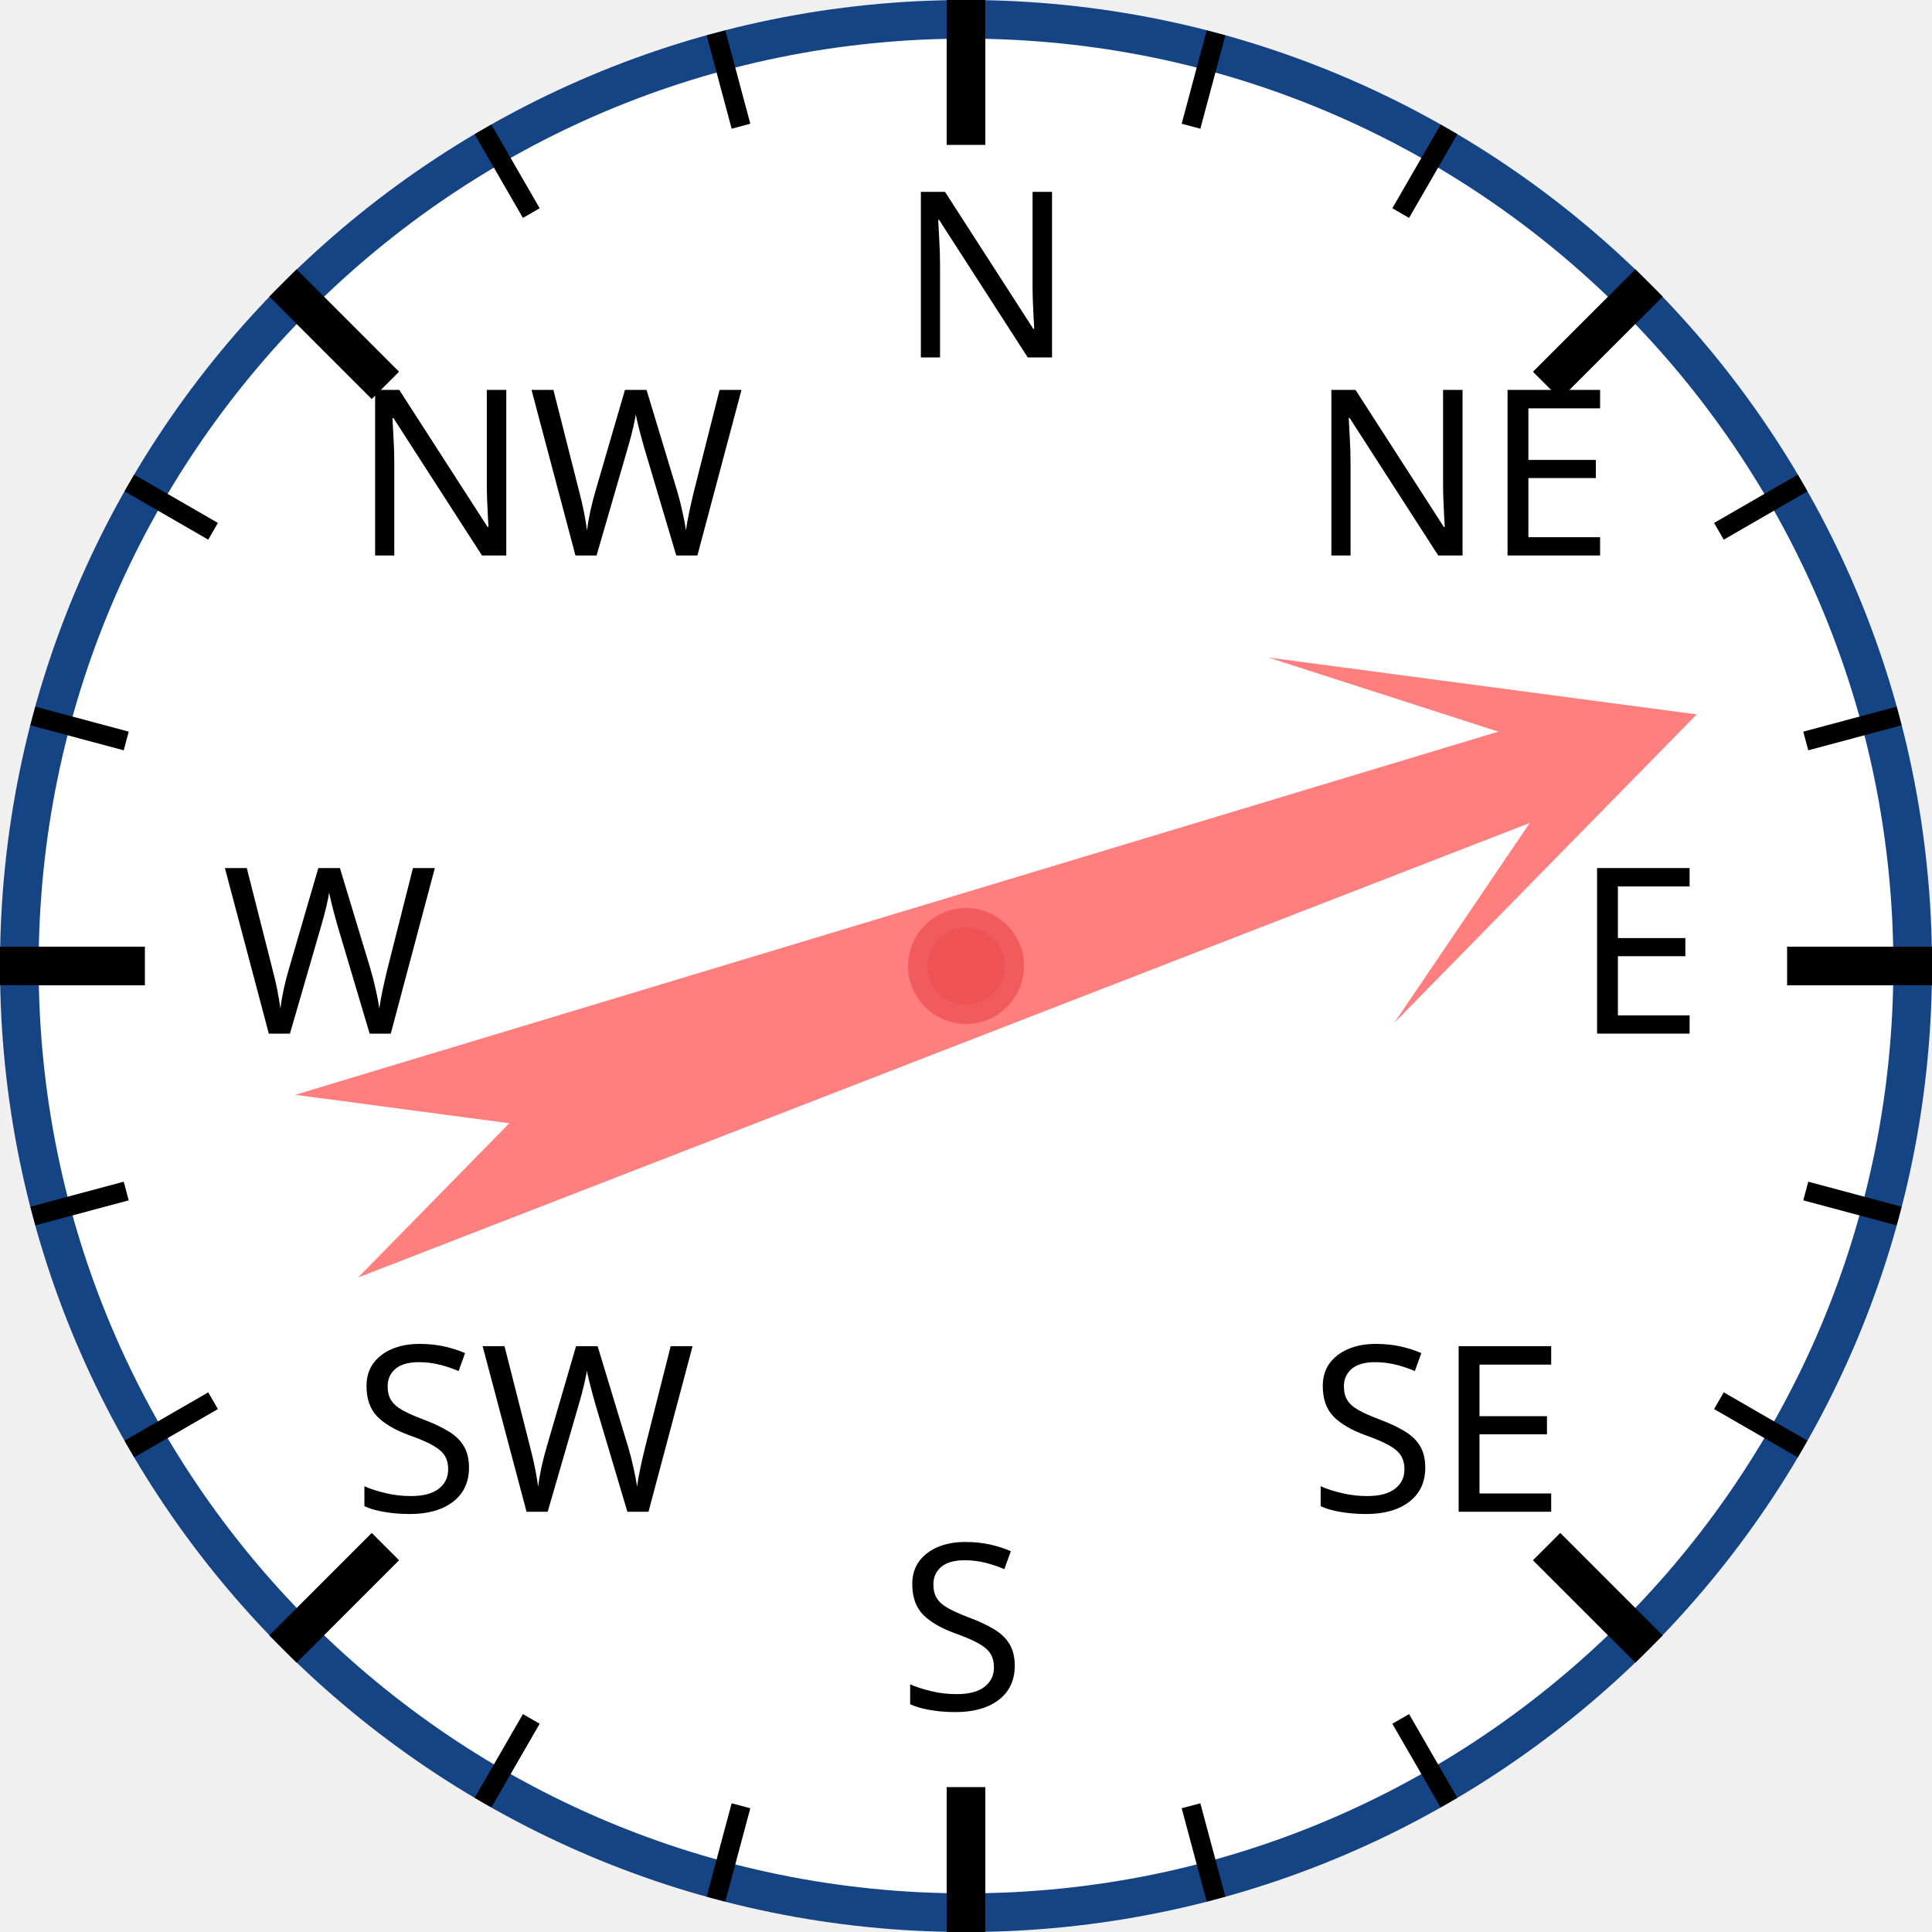
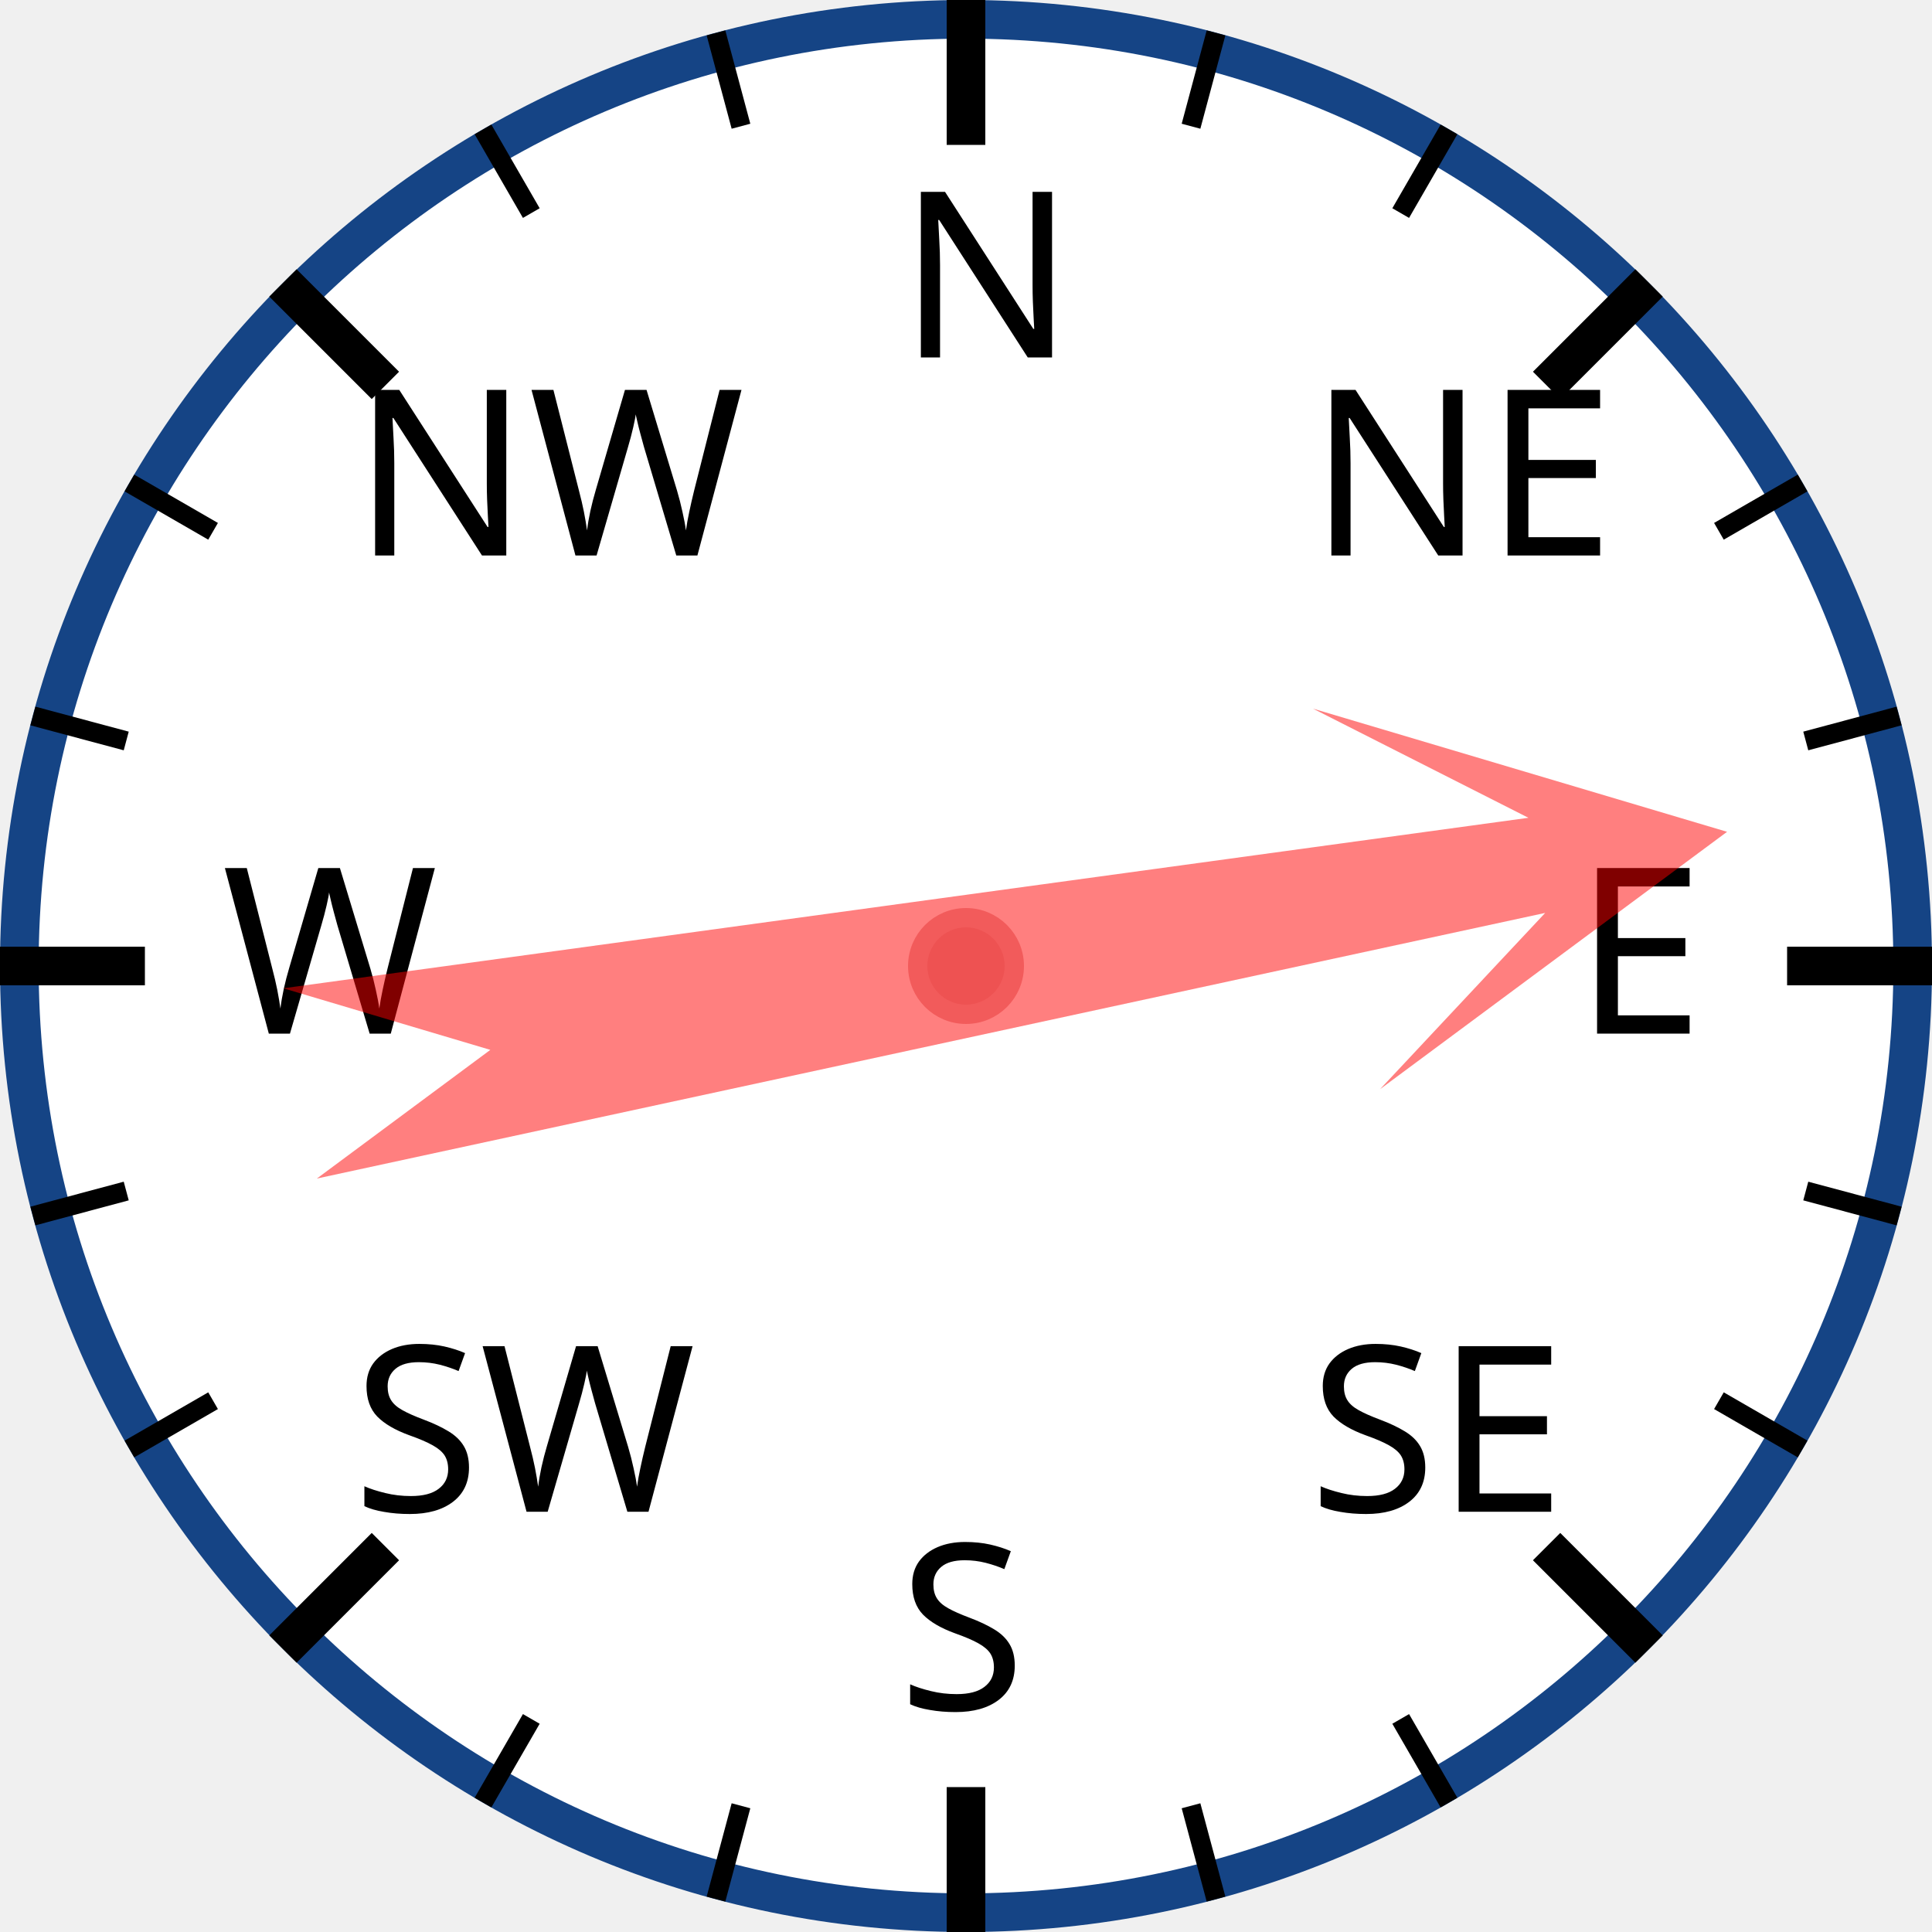
<svg xmlns="http://www.w3.org/2000/svg" width="120px" height="120px" viewBox="0 0 200 200">
  <circle cx="100" cy="100" r="98" style="fill: white; stroke: #154485; stroke-width: 4;" />
  <text x="93.0" y="37.0" style="font-family: sans-serif; font-size: 18pt;">N</text>
  <line x1="100.0" y1="0.0" x2="100.0" y2="15.0" style="stroke: black; stroke-width: 4;" />
  <line x1="74.118" y1="3.407" x2="76.706" y2="13.067" style="stroke: black; stroke-width: 2;" />
  <line x1="50" y1="13.397" x2="55" y2="22.058" style="stroke: black; stroke-width: 2;" />
  <text x="36.503" y="57.503" style="font-family: sans-serif; font-size: 18pt;">NW</text>
  <line x1="29.289" y1="29.289" x2="39.896" y2="39.896" style="stroke: black; stroke-width: 4;" />
  <line x1="13.397" y1="50" x2="22.058" y2="55" style="stroke: black; stroke-width: 2;" />
  <line x1="3.407" y1="74.118" x2="13.067" y2="76.706" style="stroke: black; stroke-width: 2;" />
  <text x="23.0" y="107.0" style="font-family: sans-serif; font-size: 18pt;">W</text>
  <line x1="0.0" y1="100.0" x2="15.0" y2="100.0" style="stroke: black; stroke-width: 4;" />
  <line x1="3.407" y1="125.882" x2="13.067" y2="123.294" style="stroke: black; stroke-width: 2;" />
  <line x1="13.397" y1="150" x2="22.058" y2="145" style="stroke: black; stroke-width: 2;" />
  <text x="36.503" y="156.497" style="font-family: sans-serif; font-size: 18pt;">SW</text>
  <line x1="29.289" y1="170.711" x2="39.896" y2="160.104" style="stroke: black; stroke-width: 4;" />
  <line x1="50" y1="186.603" x2="55" y2="177.942" style="stroke: black; stroke-width: 2;" />
  <line x1="74.118" y1="196.593" x2="76.706" y2="186.933" style="stroke: black; stroke-width: 2;" />
  <text x="93" y="177.0" style="font-family: sans-serif; font-size: 18pt;">S</text>
  <line x1="100" y1="200.0" x2="100" y2="185.0" style="stroke: black; stroke-width: 4;" />
  <line x1="125.882" y1="196.593" x2="123.294" y2="186.933" style="stroke: black; stroke-width: 2;" />
  <line x1="150.0" y1="186.603" x2="145.0" y2="177.942" style="stroke: black; stroke-width: 2;" />
  <text x="135.497" y="156.497" style="font-family: sans-serif; font-size: 18pt;">SE</text>
  <line x1="170.711" y1="170.711" x2="160.104" y2="160.104" style="stroke: black; stroke-width: 4;" />
  <line x1="186.603" y1="150" x2="177.942" y2="145" style="stroke: black; stroke-width: 2;" />
  <line x1="196.593" y1="125.882" x2="186.933" y2="123.294" style="stroke: black; stroke-width: 2;" />
  <text x="163.0" y="107" style="font-family: sans-serif; font-size: 18pt;">E</text>
  <line x1="200.0" y1="100" x2="185.0" y2="100" style="stroke: black; stroke-width: 4;" />
  <line x1="196.593" y1="74.118" x2="186.933" y2="76.706" style="stroke: black; stroke-width: 2;" />
  <line x1="186.603" y1="50" x2="177.942" y2="55" style="stroke: black; stroke-width: 2;" />
  <text x="135.497" y="57.503" style="font-family: sans-serif; font-size: 18pt;">NE</text>
  <line x1="170.711" y1="29.289" x2="160.104" y2="39.896" style="stroke: black; stroke-width: 4;" />
  <line x1="150" y1="13.397" x2="145" y2="22.058" style="stroke: black; stroke-width: 2;" />
  <line x1="125.882" y1="3.407" x2="123.294" y2="13.067" style="stroke: black; stroke-width: 2;" />
-   <polygon points="100 20 120 60 105 40 110 170 100 150 90 170 95 40 80 60" style="fill: red; fill-opacity: 0.5;" transform="rotate(71,100,100)" />
+   <polygon points="100 20 120 60 105 40 110 170 100 150 90 170 95 40 80 60" style="fill: red; fill-opacity: 0.5;" transform="rotate(80,100,100)" />
  <circle cx="100" cy="100" r="5" style="fill: #EE5252; stroke: #F25B5B; stroke-width: 2;" />
</svg>
